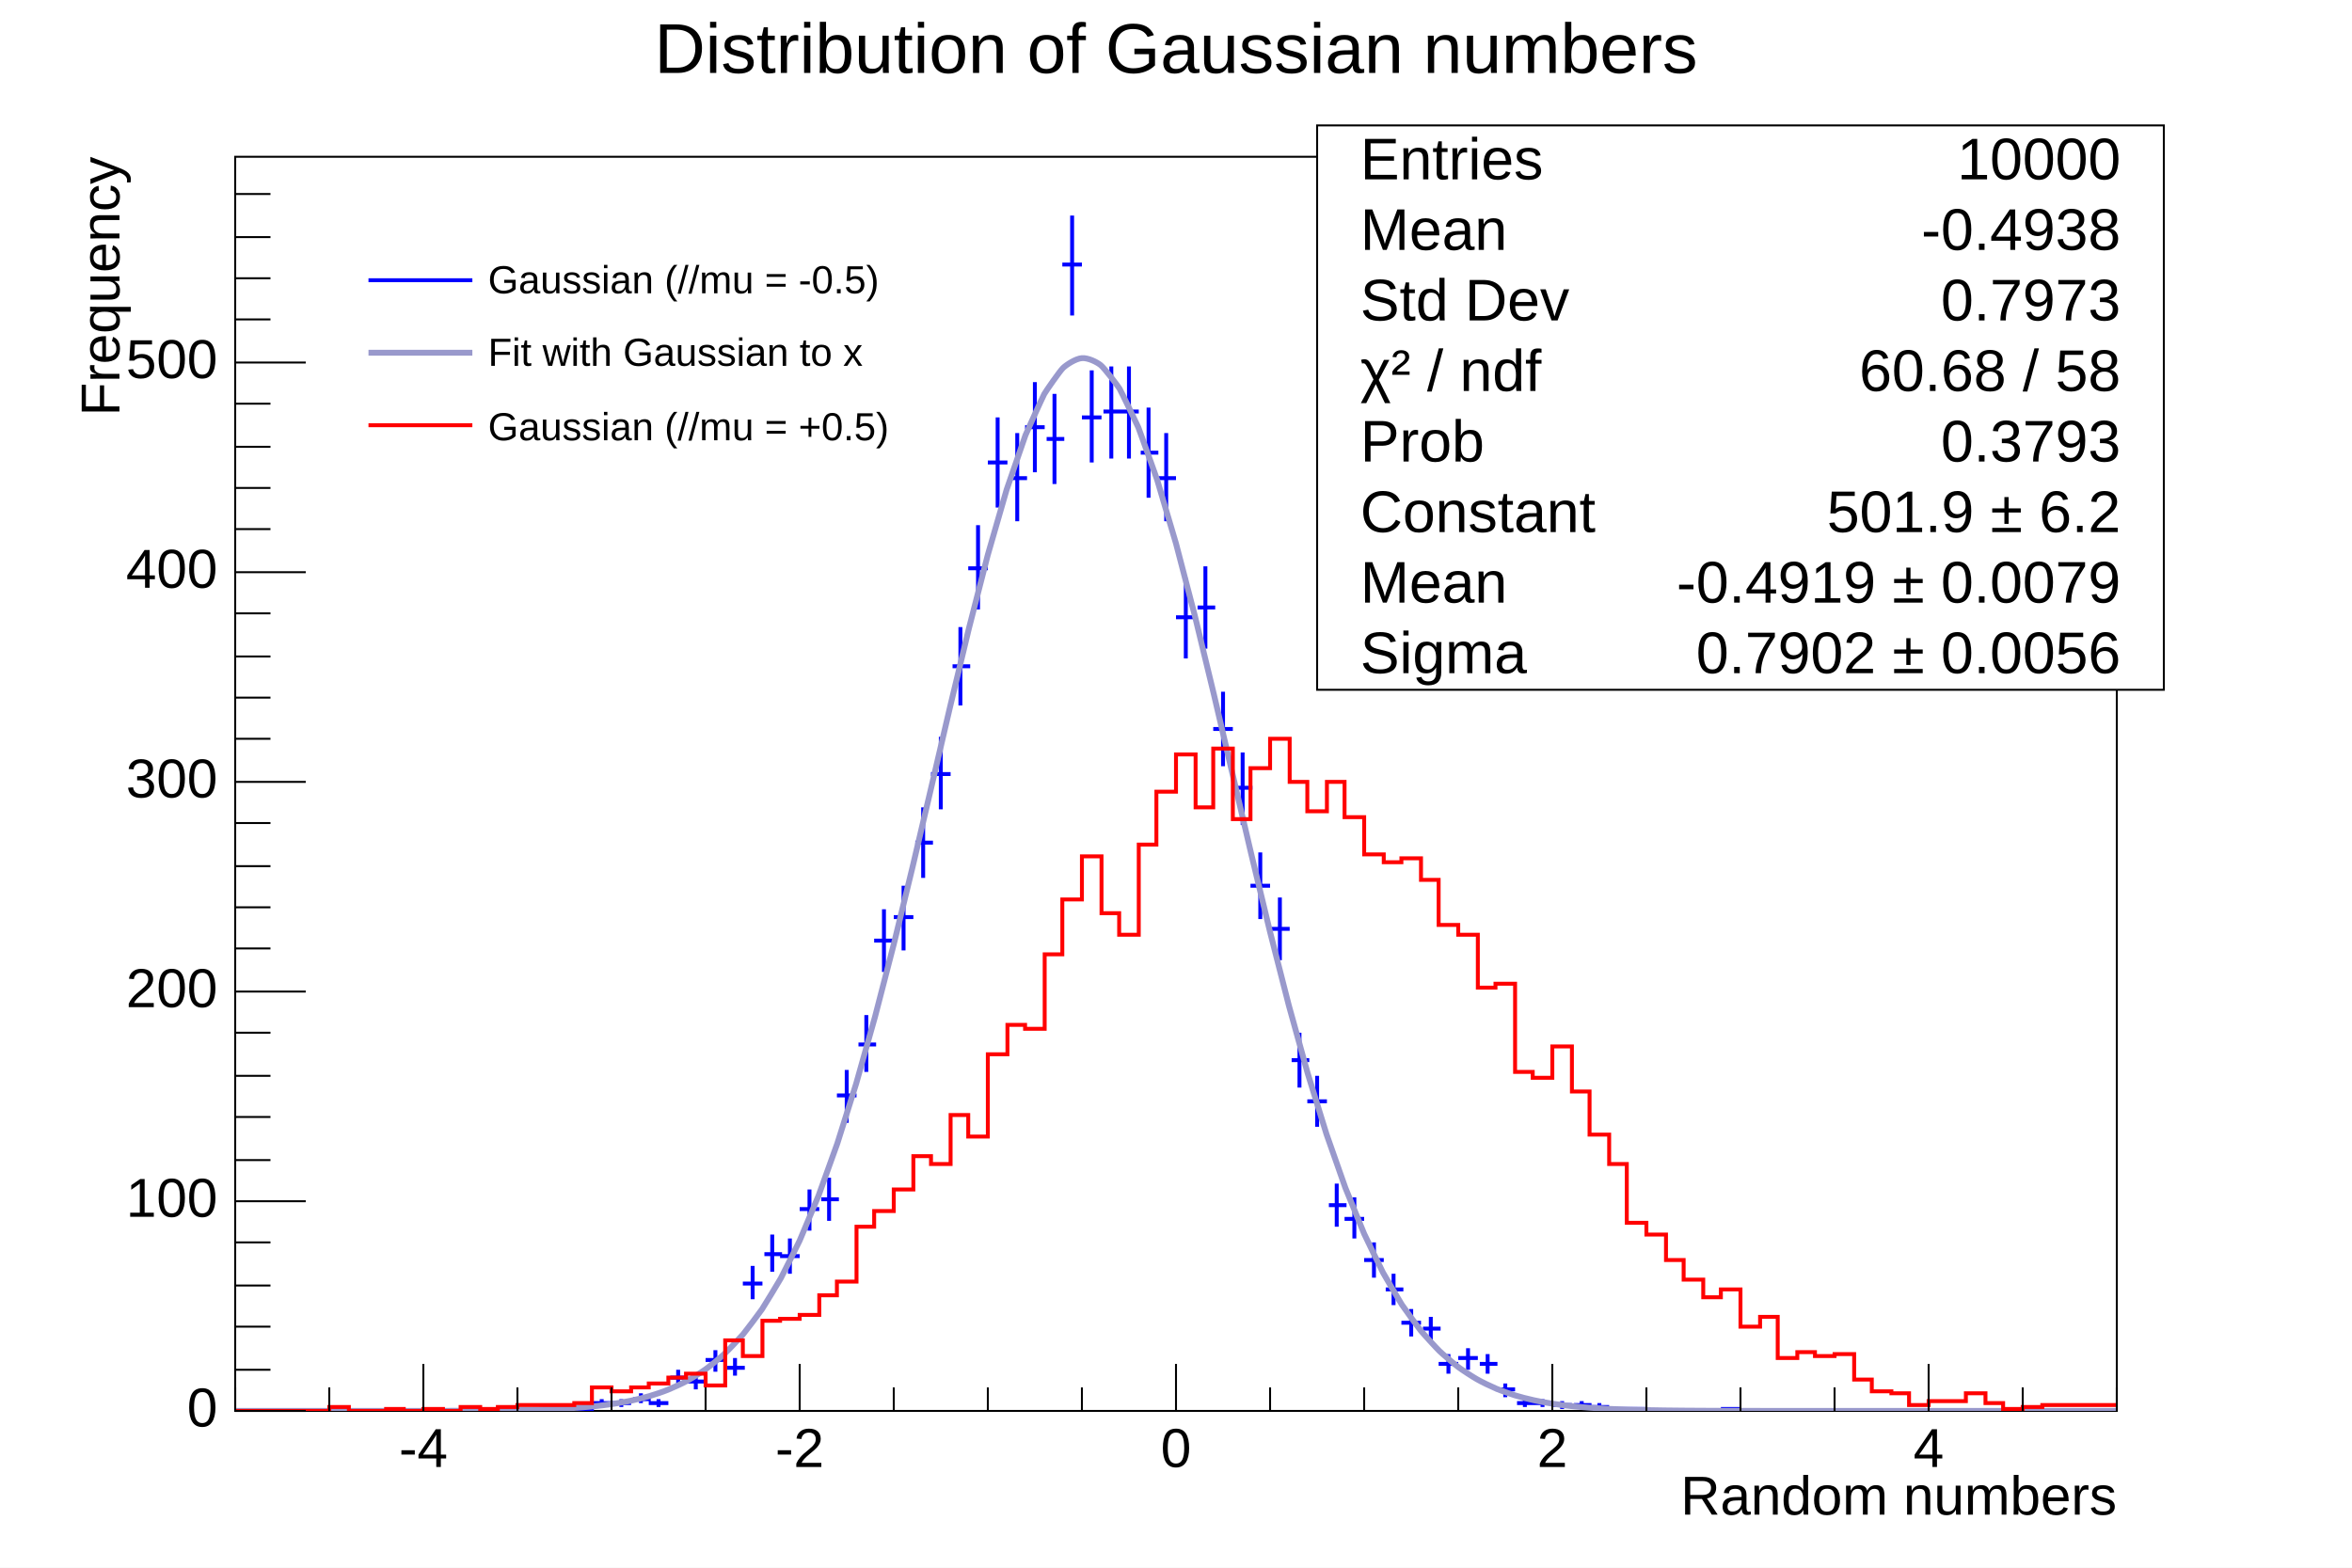
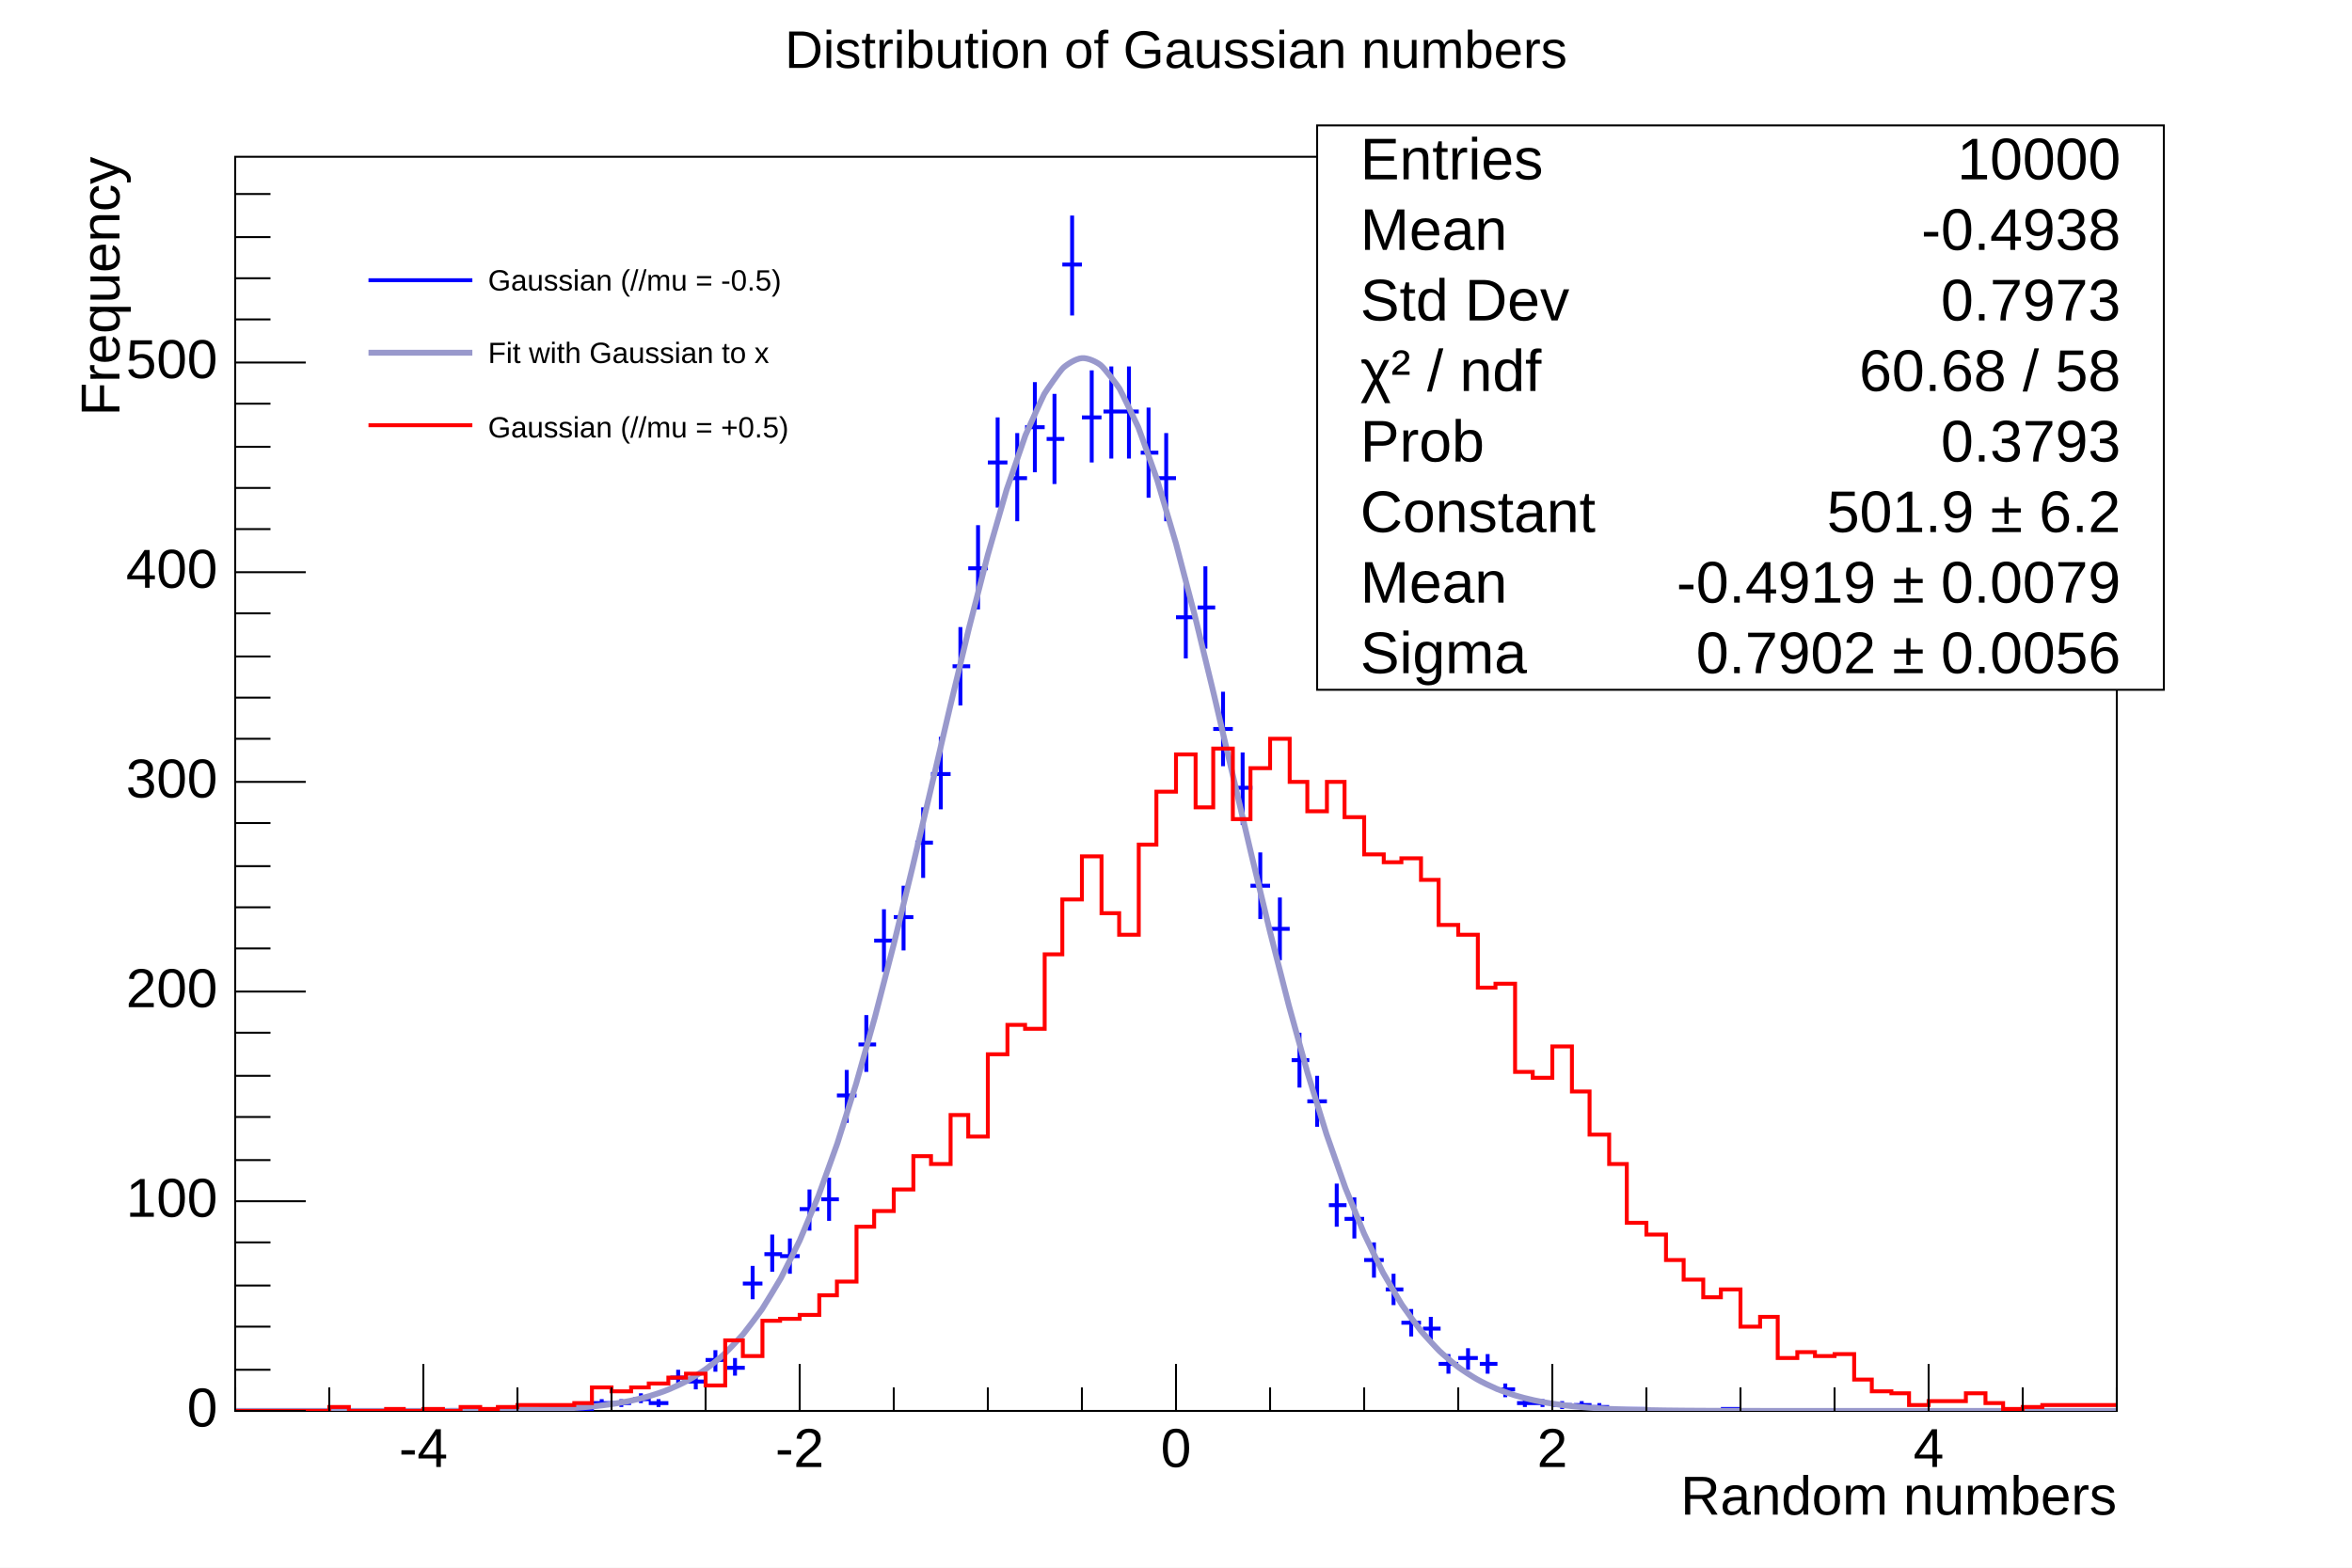
<svg xmlns="http://www.w3.org/2000/svg" viewBox="0 0 1200 800" preserveAspectRatio="none" width="1200" height="800">
  <rect x="0" y="0" width="1200" height="800" style="fill: white;" />
  <g>
    <g transform="translate(120,80)">
      <rect x="0" y="0" width="960" height="640" style="fill: white; stroke: black; stroke-width: 1;" />
      <svg x="0" y="0" overflow="hidden" width="960" height="640" viewBox="0 0 960 640">
        <g objname="Hist_x" objtype="TH1F">
          <path d="M115,639h10M120,638v2M155,639h9M159,638v2M163,639h10M168,638v2M174,639h9M178,638v2M182,636h10M187,634v4M192,636h10M197,634v4M203,634h9M207,631v5M211,636h10M216,634v4M222,623h9M226,619v8M230,625h10M235,621v8M240,614h10M245,609v11M251,618h9M255,613v9M259,575h10M264,566v17M270,560h9M274,550v19M278,561h10M283,552v18M288,537h10M293,527v21M299,532h9M303,521v22M307,479h10M312,466v27M318,453h9M322,438v29M326,400h10M331,384v32M336,388h10M341,372v33M347,350h9M351,332v36M355,315h10M360,296v37M366,260h9M370,240v40M374,210h10M379,188v43M384,156h10M389,133v46M395,164h9M399,141v45M403,138h10M408,115v46M414,144h9M418,121v46M422,55h10M427,30v51M432,133h10M437,109v47M443,130h9M447,107v47M451,130h10M456,107v47M462,151h9M466,128v46M470,164h10M475,141v45M480,235h10M485,215v41M491,230h9M495,209v42M499,292h10M504,273v38M510,322h9M514,304v37M518,372h10M523,355v34M528,394h10M533,378v32M539,461h9M543,447v28M547,482h10M552,469v26M558,535h9M562,524v22M566,542h10M571,531v21M576,563h10M581,554v18M587,578h9M591,570v16M595,595h10M600,588v14M606,598h9M610,592v13M614,616h10M619,611v10M624,613h10M629,608v11M635,616h9M639,611v10M643,629h10M648,626v7M654,636h9M658,634v4M662,636h10M667,634v4M672,637h10M677,635v4M683,637h9M687,635v4M691,638h10M696,636v3M702,639h9M706,638v2M710,639h10M715,638v2M758,639h10M763,638v2" style="stroke: blue; stroke-width: 2;" />
        </g>
        <g objname="fit_x" objtype="TF1">
          <path d="M0.00,640.00c1.60,-0.00,6.40,-0.00,9.60,-0.00s6.40,-0.00,9.60,-0.00s6.40,-0.00,9.60,-0.00s6.40,-0.00,9.60,-0.00s6.40,-0.00,9.60,-0.00s6.40,-0.00,9.60,-0.00s6.40,-0.00,9.60,-0.00s6.40,-0.00,9.60,-0.00s6.40,-0.00,9.60,-0.01s6.40,-0.01,9.60,-0.01s6.40,-0.01,9.60,-0.02s6.40,-0.02,9.60,-0.03s6.40,-0.03,9.60,-0.06s6.40,-0.05,9.60,-0.09s6.40,-0.08,9.60,-0.15s6.40,-0.13,9.60,-0.23s6.41,-0.21,9.60,-0.36s6.42,-0.32,9.60,-0.54s6.43,-0.48,9.60,-0.80s6.47,-0.71,9.60,-1.17s6.54,-1.04,9.60,-1.68s6.66,-1.50,9.60,-2.37s6.85,-2.17,9.60,-3.29s7.13,-3.13,9.60,-4.47s7.49,-4.46,9.60,-5.97s7.89,-6.24,9.60,-7.84s8.27,-8.51,9.60,-10.09s8.60,-11.27,9.60,-12.75s8.86,-14.45,9.60,-15.80s9.05,-17.99,9.60,-19.20s9.18,-21.79,9.60,-22.87s9.28,-25.72,9.60,-26.68s9.34,-29.59,9.60,-30.47s9.38,-33.22,9.60,-34.03s9.41,-36.36,9.60,-37.11s9.43,-38.76,9.60,-39.49s9.43,-40.18,9.60,-40.89s9.43,-40.40,9.60,-41.11s9.41,-39.22,9.60,-39.97s9.38,-36.55,9.60,-37.36s9.31,-32.35,9.60,-33.26s9.17,-26.66,9.60,-27.76s8.84,-19.65,9.60,-21.02s7.92,-11.71,9.60,-13.31s6.42,-4.75,9.60,-4.98s7.67,2.02,9.60,3.59s8.75,10.57,9.60,11.99s9.13,18.69,9.60,19.82s9.30,25.80,9.60,26.74s9.37,31.64,9.60,32.46s9.41,36.04,9.60,36.79s9.43,38.93,9.60,39.65s9.43,40.31,9.60,41.02s9.43,40.30,9.60,41.02s9.41,39.04,9.60,39.79s9.39,36.76,9.60,37.56s9.35,33.70,9.60,34.57s9.29,30.12,9.60,31.07s9.20,26.25,9.60,27.30s9.07,22.30,9.60,23.48s8.89,18.46,9.60,19.78s8.65,14.87,9.60,16.33s8.33,11.65,9.60,13.22s7.96,8.89,9.60,10.49s7.55,6.64,9.60,8.18s7.18,4.87,9.60,6.25s6.89,3.54,9.60,4.69s6.68,2.55,9.60,3.46s6.55,1.82,9.60,2.50s6.48,1.29,9.60,1.78s6.44,0.90,9.60,1.24s6.42,0.62,9.60,0.85s6.41,0.42,9.60,0.58s6.40,0.28,9.60,0.38s6.40,0.18,9.60,0.25s6.40,0.12,9.60,0.16s6.40,0.07,9.60,0.10s6.40,0.05,9.60,0.06s6.40,0.03,9.60,0.04s6.40,0.02,9.60,0.02s6.40,0.01,9.60,0.01s6.40,0.01,9.60,0.01s6.40,0.00,9.60,0.00s6.40,0.00,9.60,0.00s6.40,0.00,9.60,0.00s6.40,0.00,9.60,0.00s6.40,0.00,9.60,0.00s6.40,0.00,9.60,0.00s6.40,0.00,9.60,0.00s6.40,0.00,9.60,0.00s6.40,0.00,9.60,0.00s6.40,0.00,9.60,0.00s6.40,0.00,9.60,0.00s6.40,0.00,9.60,0.00s6.40,0.00,9.60,0.00s6.40,0.00,9.60,0.00s6.40,0.00,9.60,0.00s6.40,0.00,9.60,0.00s6.40,0.00,9.60,0.00s8.00,0.00,9.60,0.00" style="fill: none; stroke: rgb(153,153,204); stroke-width: 3;" />
        </g>
        <g objname="Hist_y" objtype="TH1F">
          <path d="M0,640h48v-2h10v2h19v-1h9v1h10v-1h10v1h9v-2h10v1h9v-1h10v-1h29v-1h9v-8h10v2h10v-2h9v-2h10v-3h9v-2h10v6h10v-23h9v8h10v-18h9v-1h10v-2h10v-10h9v-7h10v-28h9v-8h10v-11h10v-17h9v4h10v-25h9v11h10v-42h10v-15h9v2h10v-38h9v-28h10v-22h10v29h9v11h10v-46h9v-27h10v-19h10v27h9v-30h10v36h9v-26h10v-15h10v22h9v15h10v-15h9v18h10v19h10v4h9v-2h10v11h9v23h10v5h10v27h9v-2h10v45h9v3h10v-16h10v23h9v22h10v15h9v30h10v6h10v13h9v10h10v9h9v-4h10v19h10v-5h9v21h10v-3h9v2h10v-1h10v13h9v6h10v1h9v6h10v-2h19v-4h10v5h9v3h10v-1h10v-1h38" style="stroke-linejoin: miter; stroke: red; stroke-width: 2; fill: none;" />
        </g>
      </svg>
      <g>
        <g transform="translate(0,640)">
          <path d="M0,-12v12m48,-12v12m48,-24v24m48,-12v12m48,-12v12m48,-12v12m48,-24v24m48,-12v12m48,-12v12m48,-12v12m48,-24v24m48,-12v12m48,-12v12m48,-12v12m48,-24v24m48,-12v12m48,-12v12m48,-12v12m48,-24v24m48,-12v12m48,-12v12" style="stroke: black; stroke-width: 1;" />
          <g font-family="Arial" font-size="28" space="preserve">
            <text fill="black" x="96" y="9" dy=".7em" style="text-anchor: middle;">-4</text>
            <text fill="black" x="288" y="9" dy=".7em" style="text-anchor: middle;">-2</text>
            <text fill="black" x="480" y="9" dy=".7em" style="text-anchor: middle;">0</text>
            <text fill="black" x="672" y="9" dy=".7em" style="text-anchor: middle;">2</text>
            <text fill="black" x="864" y="9" dy=".7em" style="text-anchor: middle;">4</text>
          </g>
          <g font-family="Arial" font-size="28" space="preserve" transform="translate(960,45)">
            <text text-anchor="end" x="0" y="0" fill="black" transform="translate(0,0)" dominant-baseline="middle">Random numbers</text>
          </g>
        </g>
        <g>
          <path d="M36,640h-36m18,-21h-18m18,-22h-18m18,-21h-18m18,-22h-18m36,-21h-36m18,-21h-18m18,-22h-18m18,-21h-18m18,-22h-18m36,-21h-36m18,-22h-18m18,-21h-18m18,-21h-18m18,-22h-18m36,-21h-36m18,-22h-18m18,-21h-18m18,-21h-18m18,-22h-18m36,-21h-36m18,-22h-18m18,-21h-18m18,-21h-18m18,-22h-18m36,-21h-36m18,-22h-18m18,-21h-18m18,-21h-18m18,-22h-18" style="stroke: black; stroke-width: 1;" />
          <g font-family="Arial" font-size="28" space="preserve">
            <text fill="black" x="-9" y="640" style="text-anchor: end; dominant-baseline: middle;">0</text>
            <text fill="black" x="-9" y="533" style="text-anchor: end; dominant-baseline: middle;">100</text>
            <text fill="black" x="-9" y="426" style="text-anchor: end; dominant-baseline: middle;">200</text>
            <text fill="black" x="-9" y="319" style="text-anchor: end; dominant-baseline: middle;">300</text>
            <text fill="black" x="-9" y="212" style="text-anchor: end; dominant-baseline: middle;">400</text>
            <text fill="black" x="-9" y="105" style="text-anchor: end; dominant-baseline: middle;">500</text>
          </g>
          <g font-family="Arial" font-size="28" space="preserve" transform="translate(-67,0)">
            <text text-anchor="end" x="0" y="0" fill="black" transform="translate(0,0) rotate(270,0,0)" dominant-baseline="middle">Frequency</text>
          </g>
        </g>
      </g>
    </g>
    <g objname="stats" objtype="TPaveStats" transform="translate(672,64)" font-family="Arial" font-size="30" space="preserve">
      <path d="M0,0h432v288h-432z" style="fill: white; stroke: black; stroke-width: 1;" />
      <text text-anchor="start" x="0" y="0" fill="black" transform="translate(22,19)" dominant-baseline="middle" opacity="1">Entries </text>
      <text text-anchor="end" x="0" y="0" fill="black" transform="translate(410,19)" dominant-baseline="middle" opacity="1"> 10000</text>
      <text text-anchor="start" x="0" y="0" fill="black" transform="translate(22,55)" dominant-baseline="middle" opacity="1">Mean </text>
      <text text-anchor="end" x="0" y="0" fill="black" transform="translate(410,55)" dominant-baseline="middle" opacity="1"> -0.4938</text>
      <text text-anchor="start" x="0" y="0" fill="black" transform="translate(22,91)" dominant-baseline="middle" opacity="1">Std Dev </text>
      <text text-anchor="end" x="0" y="0" fill="black" transform="translate(410,91)" dominant-baseline="middle" opacity="1"> 0.7973</text>
      <text text-anchor="start" x="0" y="0" fill="black" transform="translate(22,127)" dominant-baseline="middle" opacity="1">χ² / ndf </text>
      <text text-anchor="end" x="0" y="0" fill="black" transform="translate(410,127)" dominant-baseline="middle" opacity="1"> 60.68 / 58</text>
      <text text-anchor="start" x="0" y="0" fill="black" transform="translate(22,163)" dominant-baseline="middle" opacity="1">Prob </text>
      <text text-anchor="end" x="0" y="0" fill="black" transform="translate(410,163)" dominant-baseline="middle" opacity="1"> 0.3793</text>
      <text text-anchor="start" x="0" y="0" fill="black" transform="translate(22,199)" dominant-baseline="middle" opacity="1">Constant </text>
      <text text-anchor="end" x="0" y="0" fill="black" transform="translate(410,199)" dominant-baseline="middle" opacity="1"> 501.9 ± 6.2</text>
      <text text-anchor="start" x="0" y="0" fill="black" transform="translate(22,235)" dominant-baseline="middle" opacity="1">Mean </text>
      <text text-anchor="end" x="0" y="0" fill="black" transform="translate(410,235)" dominant-baseline="middle" opacity="1"> -0.4919 ± 0.0079</text>
      <text text-anchor="start" x="0" y="0" fill="black" transform="translate(22,271)" dominant-baseline="middle" opacity="1">Sigma </text>
      <text text-anchor="end" x="0" y="0" fill="black" transform="translate(410,271)" dominant-baseline="middle" opacity="1"> 0.7902 ± 0.0056</text>
    </g>
-     <g objname="TPave" objtype="TLegend" transform="translate(180,120)" font-family="Arial" font-size="20" space="preserve">
+     <g objname="TPave" objtype="TLegend" transform="translate(180,120)" font-family="Arial" font-size="15" space="preserve">
      <path d="M0,0h276v120h-276z" style="fill: white; stroke: white; stroke-width: 1;" />
      <line x1="8" y1="23" x2="61" y2="23" style="stroke: blue; stroke-width: 2;" />
      <text text-anchor="start" x="0" y="0" fill="black" transform="translate(69,24)" dominant-baseline="middle" opacity="1"> Gaussian (//mu = -0.5)</text>
      <line x1="8" y1="60" x2="61" y2="60" style="stroke: rgb(153,153,204); stroke-width: 3;" />
      <text text-anchor="start" x="0" y="0" fill="black" transform="translate(69,61)" dominant-baseline="middle" opacity="1"> Fit with Gaussian to x</text>
      <line x1="8" y1="97" x2="61" y2="97" style="stroke: red; stroke-width: 2;" />
      <text text-anchor="start" x="0" y="0" fill="black" transform="translate(69,99)" dominant-baseline="middle" opacity="1"> Gaussian (//mu = +0.5)</text>
    </g>
-     <g objname="title" objtype="TPaveText" transform="translate(354,4)" font-family="Arial" font-size="36" space="preserve">
+     <g objname="title" objtype="TPaveText" transform="translate(354,4)" font-family="Arial" font-size="27" space="preserve">
      <path d="M0,0h492v44h-492z" style="fill: none;" />
      <text text-anchor="middle" x="0" y="0" fill="black" transform="translate(246,23)" dominant-baseline="middle" opacity="1">Distribution of Gaussian numbers</text>
    </g>
  </g>
</svg>
